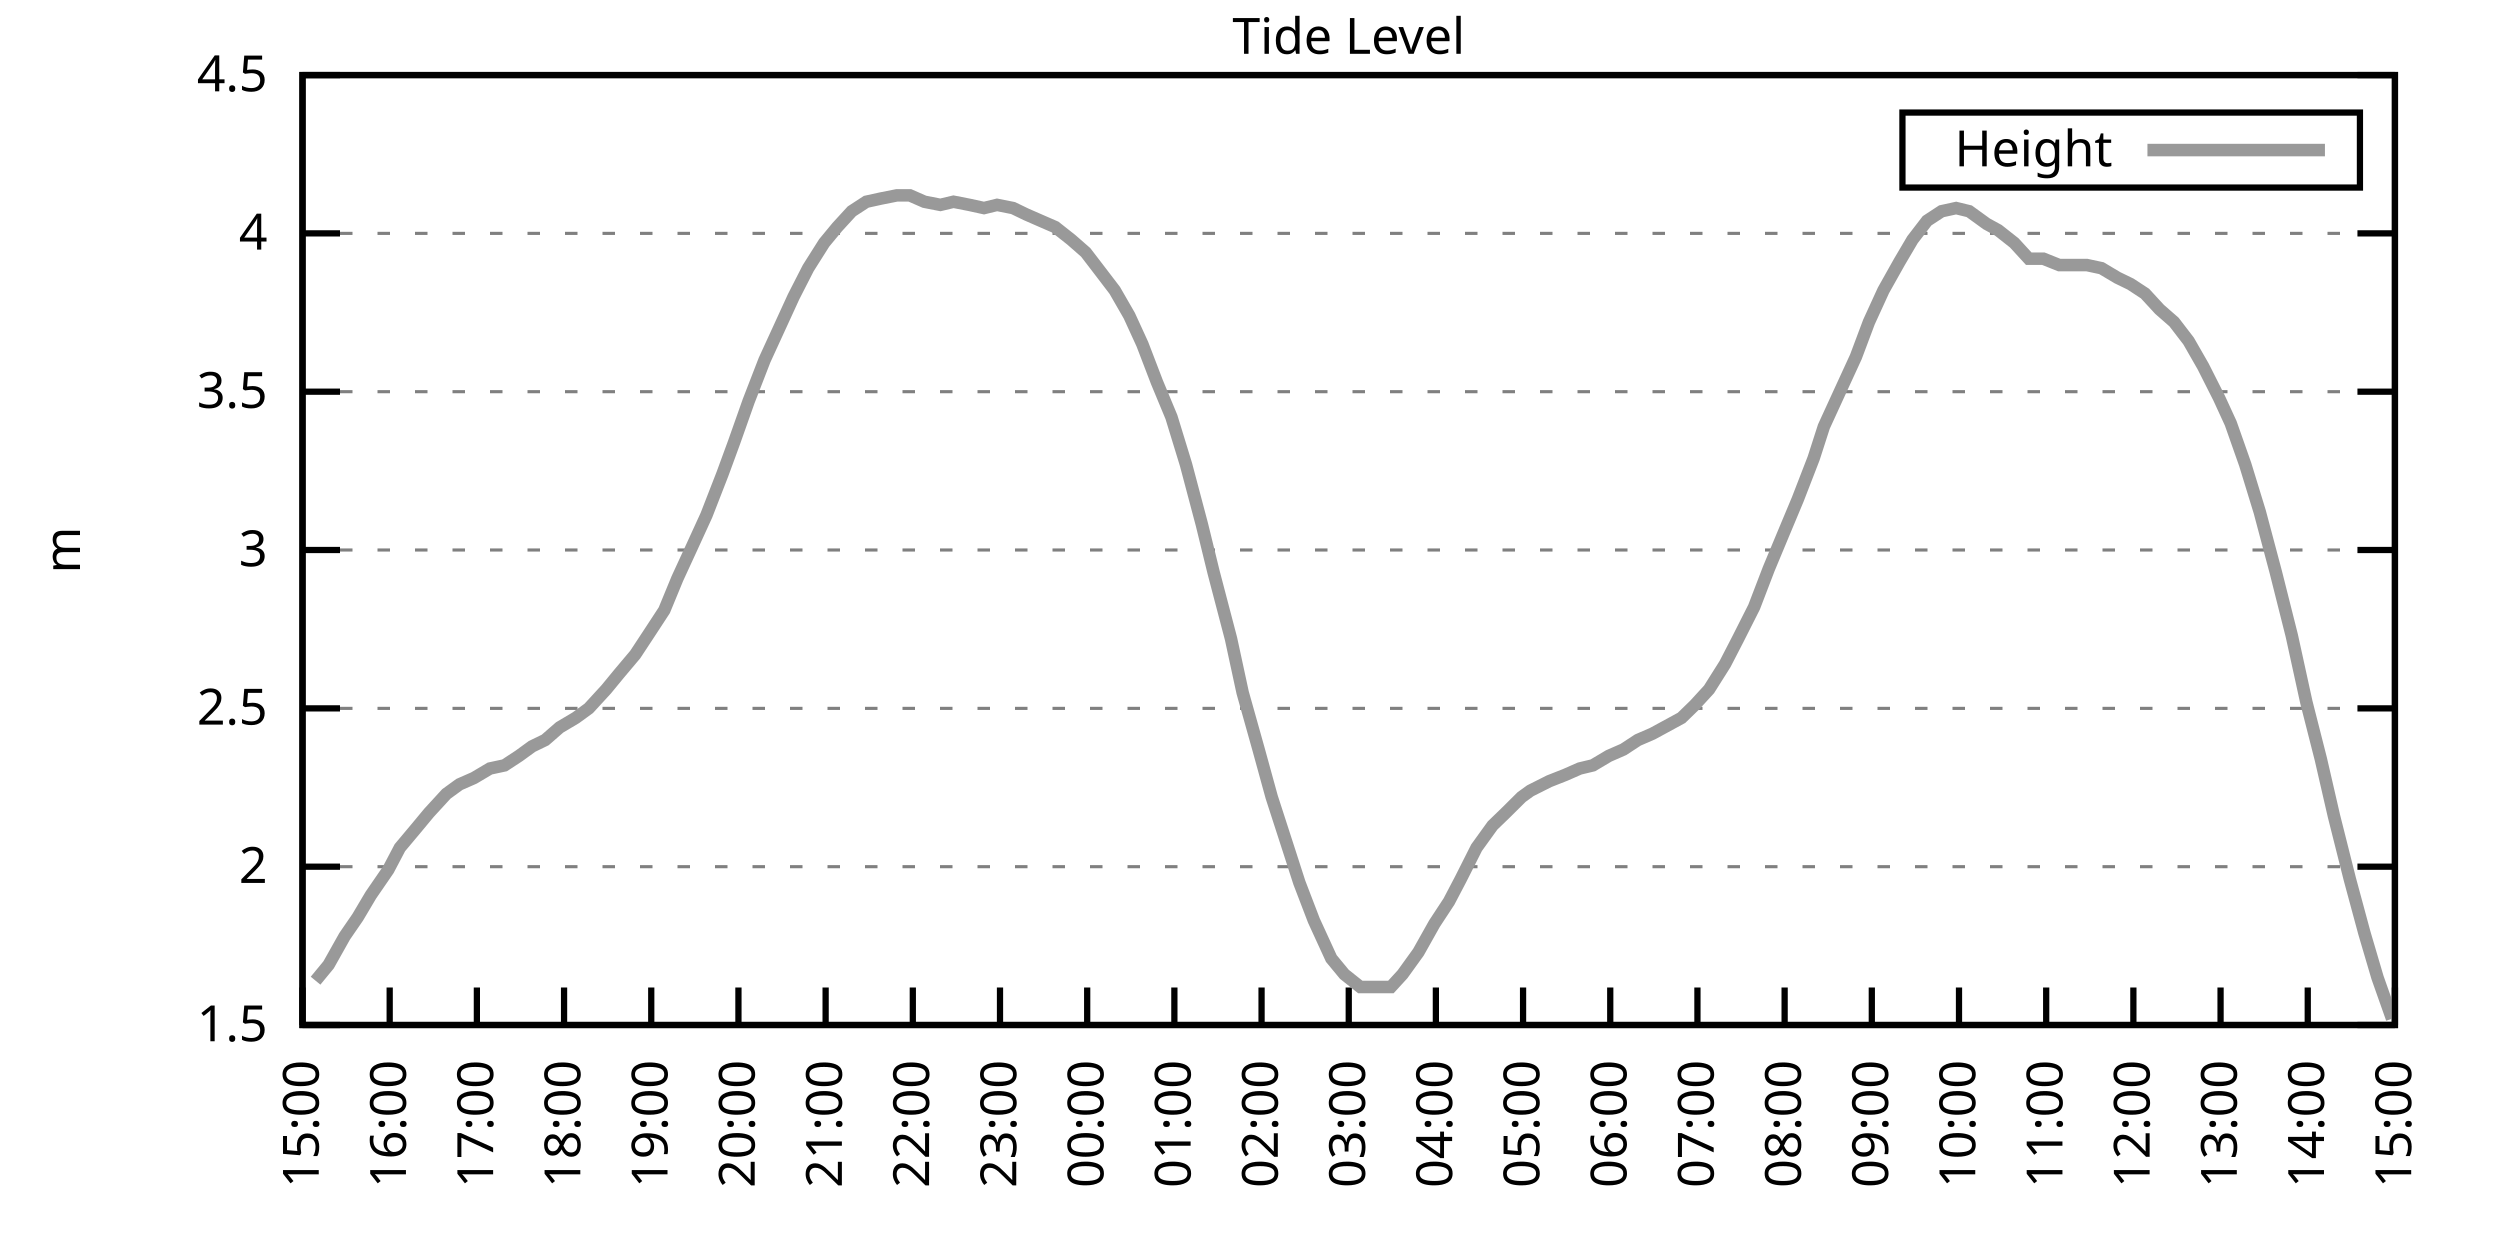
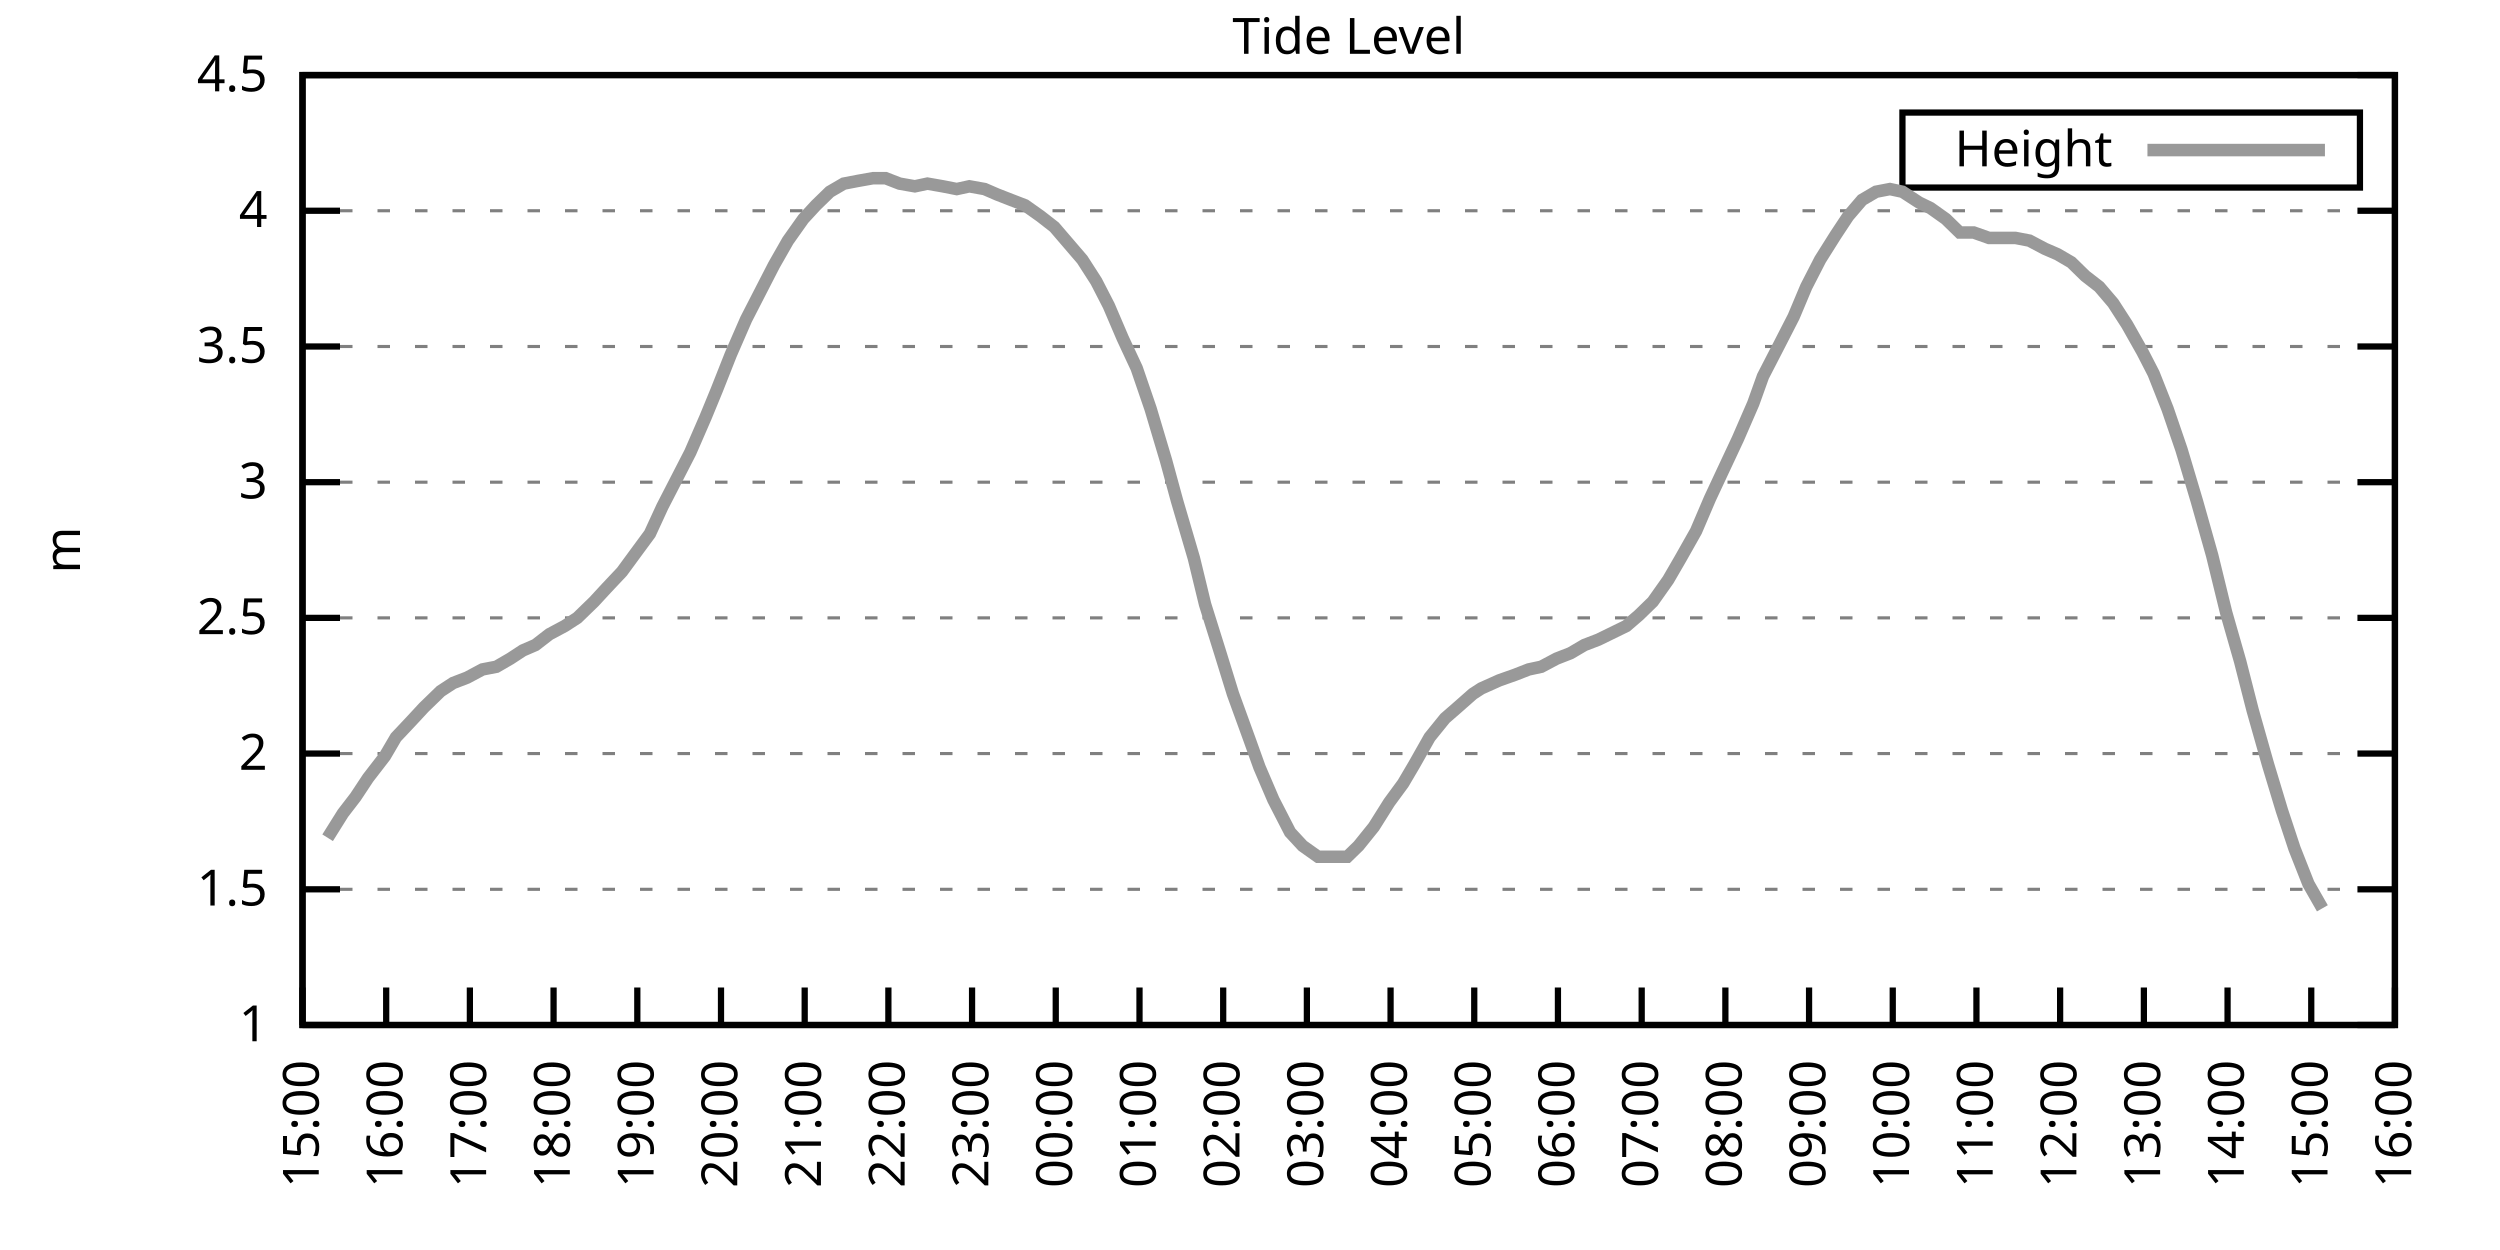
<svg xmlns="http://www.w3.org/2000/svg" xmlns:xlink="http://www.w3.org/1999/xlink" width="400" height="200" viewBox="0 0 400 200">
  <g id="gnuplot_canvas">
    <rect x="0" y="0" width="400" height="200" fill="none" />
    <defs>
      <circle id="gpDot" r="0.5" stroke-width="0.5" stroke="currentColor" />
      <path id="gpPt0" stroke-width="0.333" stroke="currentColor" d="M-1,0 h2 M0,-1 v2" />
      <path id="gpPt1" stroke-width="0.333" stroke="currentColor" d="M-1,-1 L1,1 M1,-1 L-1,1" />
      <path id="gpPt2" stroke-width="0.333" stroke="currentColor" d="M-1,0 L1,0 M0,-1 L0,1 M-1,-1 L1,1 M-1,1 L1,-1" />
      <rect id="gpPt3" stroke-width="0.333" stroke="currentColor" x="-1" y="-1" width="2" height="2" />
      <rect id="gpPt4" stroke-width="0.333" stroke="currentColor" fill="currentColor" x="-1" y="-1" width="2" height="2" />
      <circle id="gpPt5" stroke-width="0.333" stroke="currentColor" cx="0" cy="0" r="1" />
      <use xlink:href="#gpPt5" id="gpPt6" fill="currentColor" stroke="none" />
      <path id="gpPt7" stroke-width="0.333" stroke="currentColor" d="M0,-1.33 L-1.33,0.67 L1.33,0.67 z" />
      <use xlink:href="#gpPt7" id="gpPt8" fill="currentColor" stroke="none" />
      <use xlink:href="#gpPt7" id="gpPt9" stroke="currentColor" transform="rotate(180)" />
      <use xlink:href="#gpPt9" id="gpPt10" fill="currentColor" stroke="none" />
      <use xlink:href="#gpPt3" id="gpPt11" stroke="currentColor" transform="rotate(45)" />
      <use xlink:href="#gpPt11" id="gpPt12" fill="currentColor" stroke="none" />
      <path id="gpPt13" stroke-width="0.333" stroke="currentColor" d="M0,1.330 L1.265,0.411 L0.782,-1.067 L-0.782,-1.076 L-1.265,0.411 z" />
      <use xlink:href="#gpPt13" id="gpPt14" fill="currentColor" stroke="none" />
      <filter id="textbox" filterUnits="objectBoundingBox" x="0" y="0" height="1" width="1">
        <feFlood flood-color="white" flood-opacity="1" result="bgnd" />
        <feComposite in="SourceGraphic" in2="bgnd" operator="atop" />
      </filter>
      <filter id="greybox" filterUnits="objectBoundingBox" x="0" y="0" height="1" width="1">
        <feFlood flood-color="lightgrey" flood-opacity="1" result="grey" />
        <feComposite in="SourceGraphic" in2="grey" operator="atop" />
      </filter>
    </defs>
    <g fill="none" color="white" stroke="currentColor" stroke-width="1.00" stroke-linecap="butt" stroke-linejoin="miter">
</g>
    <g fill="none" color="black" stroke="currentColor" stroke-width="1.00" stroke-linecap="butt" stroke-linejoin="miter">
      <g stroke="none" shape-rendering="crispEdges">
        <polygon fill="rgb(255, 255, 255)" points="48.40,164.00 383.18,164.00 383.18,12.02 48.40,12.02 " />
      </g>
    </g>
    <g fill="none" color="black" stroke="currentColor" stroke-width="1.00" stroke-linecap="butt" stroke-linejoin="miter">
</g>
    <g fill="none" color="black" stroke="black" stroke-width="0.50" stroke-linecap="butt" stroke-linejoin="miter">
</g>
    <g fill="none" color="gray" stroke="currentColor" stroke-width="0.50" stroke-linecap="butt" stroke-linejoin="miter">
      <path stroke="gray" stroke-dasharray="2,4" class="gridline" d="M48.40,164.00 L383.19,164.00  " />
    </g>
    <g fill="none" color="gray" stroke="gray" stroke-width="1.00" stroke-linecap="butt" stroke-linejoin="miter">
</g>
    <g fill="none" color="black" stroke="currentColor" stroke-width="1.00" stroke-linecap="butt" stroke-linejoin="miter">
      <path stroke="black" d="M48.40,164.00 L54.40,164.00 M383.19,164.00 L377.19,164.00  " />
      <g transform="translate(42.80,166.60)" stroke="none" fill="black" font-family="Sans" font-size="8.00" text-anchor="end">
        <text>
+           <tspan font-family="Sans"> 1</tspan>
+         </text>
+       </g>
+     </g>
+     <g fill="none" color="black" stroke="currentColor" stroke-width="1.00" stroke-linecap="butt" stroke-linejoin="miter">
+ </g>
+     <g fill="none" color="black" stroke="black" stroke-width="0.50" stroke-linecap="butt" stroke-linejoin="miter">
+ </g>
+     <g fill="none" color="gray" stroke="currentColor" stroke-width="0.50" stroke-linecap="butt" stroke-linejoin="miter">
+       <path stroke="gray" stroke-dasharray="2,4" class="gridline" d="M48.40,142.29 L383.19,142.29  " />
+     </g>
+     <g fill="none" color="gray" stroke="gray" stroke-width="1.00" stroke-linecap="butt" stroke-linejoin="miter">
+ </g>
+     <g fill="none" color="black" stroke="currentColor" stroke-width="1.00" stroke-linecap="butt" stroke-linejoin="miter">
+       <path stroke="black" d="M48.40,142.29 L54.40,142.29 M383.19,142.29 L377.19,142.29  " />
+       <g transform="translate(42.80,144.89)" stroke="none" fill="black" font-family="Sans" font-size="8.00" text-anchor="end">
+         <text>
          <tspan font-family="Sans"> 1.5</tspan>
        </text>
      </g>
    </g>
    <g fill="none" color="black" stroke="currentColor" stroke-width="1.00" stroke-linecap="butt" stroke-linejoin="miter">
</g>
    <g fill="none" color="black" stroke="black" stroke-width="0.50" stroke-linecap="butt" stroke-linejoin="miter">
</g>
    <g fill="none" color="gray" stroke="currentColor" stroke-width="0.50" stroke-linecap="butt" stroke-linejoin="miter">
-       <path stroke="gray" stroke-dasharray="2,4" class="gridline" d="M48.40,138.67 L383.19,138.67  " />
-     </g>
-     <g fill="none" color="gray" stroke="gray" stroke-width="1.00" stroke-linecap="butt" stroke-linejoin="miter">
- </g>
-     <g fill="none" color="black" stroke="currentColor" stroke-width="1.00" stroke-linecap="butt" stroke-linejoin="miter">
-       <path stroke="black" d="M48.40,138.67 L54.40,138.67 M383.19,138.67 L377.19,138.67  " />
-       <g transform="translate(42.80,141.27)" stroke="none" fill="black" font-family="Sans" font-size="8.00" text-anchor="end">
+       <path stroke="gray" stroke-dasharray="2,4" class="gridline" d="M48.40,120.57 L383.19,120.57  " />
+     </g>
+     <g fill="none" color="gray" stroke="gray" stroke-width="1.00" stroke-linecap="butt" stroke-linejoin="miter">
+ </g>
+     <g fill="none" color="black" stroke="currentColor" stroke-width="1.00" stroke-linecap="butt" stroke-linejoin="miter">
+       <path stroke="black" d="M48.40,120.57 L54.40,120.57 M383.19,120.57 L377.19,120.57  " />
+       <g transform="translate(42.80,123.17)" stroke="none" fill="black" font-family="Sans" font-size="8.00" text-anchor="end">
        <text>
          <tspan font-family="Sans"> 2</tspan>
        </text>
      </g>
    </g>
    <g fill="none" color="black" stroke="currentColor" stroke-width="1.00" stroke-linecap="butt" stroke-linejoin="miter">
</g>
    <g fill="none" color="black" stroke="black" stroke-width="0.50" stroke-linecap="butt" stroke-linejoin="miter">
</g>
    <g fill="none" color="gray" stroke="currentColor" stroke-width="0.50" stroke-linecap="butt" stroke-linejoin="miter">
-       <path stroke="gray" stroke-dasharray="2,4" class="gridline" d="M48.40,113.34 L383.19,113.34  " />
-     </g>
-     <g fill="none" color="gray" stroke="gray" stroke-width="1.00" stroke-linecap="butt" stroke-linejoin="miter">
- </g>
-     <g fill="none" color="black" stroke="currentColor" stroke-width="1.00" stroke-linecap="butt" stroke-linejoin="miter">
-       <path stroke="black" d="M48.40,113.34 L54.40,113.34 M383.19,113.34 L377.19,113.34  " />
-       <g transform="translate(42.80,115.94)" stroke="none" fill="black" font-family="Sans" font-size="8.00" text-anchor="end">
+       <path stroke="gray" stroke-dasharray="2,4" class="gridline" d="M48.40,98.86 L383.19,98.86  " />
+     </g>
+     <g fill="none" color="gray" stroke="gray" stroke-width="1.00" stroke-linecap="butt" stroke-linejoin="miter">
+ </g>
+     <g fill="none" color="black" stroke="currentColor" stroke-width="1.00" stroke-linecap="butt" stroke-linejoin="miter">
+       <path stroke="black" d="M48.40,98.86 L54.40,98.86 M383.19,98.86 L377.19,98.86  " />
+       <g transform="translate(42.80,101.46)" stroke="none" fill="black" font-family="Sans" font-size="8.00" text-anchor="end">
        <text>
          <tspan font-family="Sans"> 2.5</tspan>
        </text>
      </g>
    </g>
    <g fill="none" color="black" stroke="currentColor" stroke-width="1.00" stroke-linecap="butt" stroke-linejoin="miter">
</g>
    <g fill="none" color="black" stroke="black" stroke-width="0.50" stroke-linecap="butt" stroke-linejoin="miter">
</g>
    <g fill="none" color="gray" stroke="currentColor" stroke-width="0.50" stroke-linecap="butt" stroke-linejoin="miter">
-       <path stroke="gray" stroke-dasharray="2,4" class="gridline" d="M48.40,88.00 L383.19,88.00  " />
-     </g>
-     <g fill="none" color="gray" stroke="gray" stroke-width="1.00" stroke-linecap="butt" stroke-linejoin="miter">
- </g>
-     <g fill="none" color="black" stroke="currentColor" stroke-width="1.00" stroke-linecap="butt" stroke-linejoin="miter">
-       <path stroke="black" d="M48.40,88.00 L54.40,88.00 M383.19,88.00 L377.19,88.00  " />
-       <g transform="translate(42.80,90.60)" stroke="none" fill="black" font-family="Sans" font-size="8.00" text-anchor="end">
+       <path stroke="gray" stroke-dasharray="2,4" class="gridline" d="M48.40,77.15 L383.19,77.15  " />
+     </g>
+     <g fill="none" color="gray" stroke="gray" stroke-width="1.00" stroke-linecap="butt" stroke-linejoin="miter">
+ </g>
+     <g fill="none" color="black" stroke="currentColor" stroke-width="1.00" stroke-linecap="butt" stroke-linejoin="miter">
+       <path stroke="black" d="M48.40,77.15 L54.40,77.15 M383.19,77.15 L377.19,77.15  " />
+       <g transform="translate(42.80,79.75)" stroke="none" fill="black" font-family="Sans" font-size="8.00" text-anchor="end">
        <text>
          <tspan font-family="Sans"> 3</tspan>
        </text>
      </g>
    </g>
    <g fill="none" color="black" stroke="currentColor" stroke-width="1.00" stroke-linecap="butt" stroke-linejoin="miter">
</g>
    <g fill="none" color="black" stroke="black" stroke-width="0.50" stroke-linecap="butt" stroke-linejoin="miter">
</g>
    <g fill="none" color="gray" stroke="currentColor" stroke-width="0.50" stroke-linecap="butt" stroke-linejoin="miter">
-       <path stroke="gray" stroke-dasharray="2,4" class="gridline" d="M48.40,62.67 L383.19,62.67  " />
-     </g>
-     <g fill="none" color="gray" stroke="gray" stroke-width="1.00" stroke-linecap="butt" stroke-linejoin="miter">
- </g>
-     <g fill="none" color="black" stroke="currentColor" stroke-width="1.00" stroke-linecap="butt" stroke-linejoin="miter">
-       <path stroke="black" d="M48.40,62.67 L54.40,62.67 M383.19,62.67 L377.19,62.67  " />
-       <g transform="translate(42.80,65.27)" stroke="none" fill="black" font-family="Sans" font-size="8.00" text-anchor="end">
+       <path stroke="gray" stroke-dasharray="2,4" class="gridline" d="M48.40,55.44 L383.19,55.44  " />
+     </g>
+     <g fill="none" color="gray" stroke="gray" stroke-width="1.00" stroke-linecap="butt" stroke-linejoin="miter">
+ </g>
+     <g fill="none" color="black" stroke="currentColor" stroke-width="1.00" stroke-linecap="butt" stroke-linejoin="miter">
+       <path stroke="black" d="M48.40,55.44 L54.40,55.44 M383.19,55.44 L377.19,55.44  " />
+       <g transform="translate(42.80,58.04)" stroke="none" fill="black" font-family="Sans" font-size="8.00" text-anchor="end">
        <text>
          <tspan font-family="Sans"> 3.5</tspan>
        </text>
      </g>
    </g>
    <g fill="none" color="black" stroke="currentColor" stroke-width="1.00" stroke-linecap="butt" stroke-linejoin="miter">
</g>
    <g fill="none" color="black" stroke="black" stroke-width="0.50" stroke-linecap="butt" stroke-linejoin="miter">
</g>
    <g fill="none" color="gray" stroke="currentColor" stroke-width="0.50" stroke-linecap="butt" stroke-linejoin="miter">
-       <path stroke="gray" stroke-dasharray="2,4" class="gridline" d="M48.40,37.34 L383.19,37.34  " />
-     </g>
-     <g fill="none" color="gray" stroke="gray" stroke-width="1.00" stroke-linecap="butt" stroke-linejoin="miter">
- </g>
-     <g fill="none" color="black" stroke="currentColor" stroke-width="1.00" stroke-linecap="butt" stroke-linejoin="miter">
-       <path stroke="black" d="M48.40,37.34 L54.40,37.34 M383.19,37.34 L377.19,37.34  " />
-       <g transform="translate(42.80,39.94)" stroke="none" fill="black" font-family="Sans" font-size="8.00" text-anchor="end">
+       <path stroke="gray" stroke-dasharray="2,4" class="gridline" d="M48.40,33.72 L383.19,33.72  " />
+     </g>
+     <g fill="none" color="gray" stroke="gray" stroke-width="1.00" stroke-linecap="butt" stroke-linejoin="miter">
+ </g>
+     <g fill="none" color="black" stroke="currentColor" stroke-width="1.00" stroke-linecap="butt" stroke-linejoin="miter">
+       <path stroke="black" d="M48.40,33.72 L54.40,33.72 M383.19,33.72 L377.19,33.72  " />
+       <g transform="translate(42.80,36.32)" stroke="none" fill="black" font-family="Sans" font-size="8.00" text-anchor="end">
        <text>
          <tspan font-family="Sans"> 4</tspan>
        </text>
      </g>
    </g>
    <g fill="none" color="black" stroke="currentColor" stroke-width="1.00" stroke-linecap="butt" stroke-linejoin="miter">
</g>
    <g fill="none" color="black" stroke="black" stroke-width="0.50" stroke-linecap="butt" stroke-linejoin="miter">
</g>
    <g fill="none" color="gray" stroke="currentColor" stroke-width="0.50" stroke-linecap="butt" stroke-linejoin="miter">
      <path stroke="gray" stroke-dasharray="2,4" class="gridline" d="M48.40,12.01 L383.19,12.01  " />
    </g>
    <g fill="none" color="gray" stroke="gray" stroke-width="1.00" stroke-linecap="butt" stroke-linejoin="miter">
</g>
    <g fill="none" color="black" stroke="currentColor" stroke-width="1.00" stroke-linecap="butt" stroke-linejoin="miter">
      <path stroke="black" d="M48.40,12.01 L54.40,12.01 M383.19,12.01 L377.19,12.01  " />
      <g transform="translate(42.80,14.61)" stroke="none" fill="black" font-family="Sans" font-size="8.00" text-anchor="end">
        <text>
          <tspan font-family="Sans"> 4.5</tspan>
        </text>
      </g>
    </g>
    <g fill="none" color="black" stroke="currentColor" stroke-width="1.00" stroke-linecap="butt" stroke-linejoin="miter">
      <path stroke="black" d="M48.40,164.00 L48.40,158.00  " />
      <g transform="translate(51.00,169.60) rotate(270.00)" stroke="none" fill="black" font-family="Sans" font-size="8.00" text-anchor="end">
        <text>
          <tspan font-family="Sans">15:00</tspan>
        </text>
      </g>
    </g>
    <g fill="none" color="black" stroke="currentColor" stroke-width="1.00" stroke-linecap="butt" stroke-linejoin="miter">
-       <path stroke="black" d="M62.35,164.00 L62.35,158.00  " />
-       <g transform="translate(64.95,169.60) rotate(270.00)" stroke="none" fill="black" font-family="Sans" font-size="8.00" text-anchor="end">
+       <path stroke="black" d="M61.79,164.00 L61.79,158.00  " />
+       <g transform="translate(64.39,169.60) rotate(270.00)" stroke="none" fill="black" font-family="Sans" font-size="8.00" text-anchor="end">
        <text>
          <tspan font-family="Sans">16:00</tspan>
        </text>
      </g>
    </g>
    <g fill="none" color="black" stroke="currentColor" stroke-width="1.00" stroke-linecap="butt" stroke-linejoin="miter">
-       <path stroke="black" d="M76.30,164.00 L76.30,158.00  " />
-       <g transform="translate(78.90,169.60) rotate(270.00)" stroke="none" fill="black" font-family="Sans" font-size="8.00" text-anchor="end">
+       <path stroke="black" d="M75.18,164.00 L75.18,158.00  " />
+       <g transform="translate(77.78,169.60) rotate(270.00)" stroke="none" fill="black" font-family="Sans" font-size="8.00" text-anchor="end">
        <text>
          <tspan font-family="Sans">17:00</tspan>
        </text>
      </g>
    </g>
    <g fill="none" color="black" stroke="currentColor" stroke-width="1.00" stroke-linecap="butt" stroke-linejoin="miter">
-       <path stroke="black" d="M90.25,164.00 L90.25,158.00  " />
-       <g transform="translate(92.85,169.60) rotate(270.00)" stroke="none" fill="black" font-family="Sans" font-size="8.00" text-anchor="end">
+       <path stroke="black" d="M88.57,164.00 L88.57,158.00  " />
+       <g transform="translate(91.17,169.60) rotate(270.00)" stroke="none" fill="black" font-family="Sans" font-size="8.00" text-anchor="end">
        <text>
          <tspan font-family="Sans">18:00</tspan>
        </text>
      </g>
    </g>
    <g fill="none" color="black" stroke="currentColor" stroke-width="1.00" stroke-linecap="butt" stroke-linejoin="miter">
-       <path stroke="black" d="M104.20,164.00 L104.20,158.00  " />
-       <g transform="translate(106.80,169.60) rotate(270.00)" stroke="none" fill="black" font-family="Sans" font-size="8.00" text-anchor="end">
+       <path stroke="black" d="M101.97,164.00 L101.97,158.00  " />
+       <g transform="translate(104.57,169.60) rotate(270.00)" stroke="none" fill="black" font-family="Sans" font-size="8.00" text-anchor="end">
        <text>
          <tspan font-family="Sans">19:00</tspan>
        </text>
      </g>
    </g>
    <g fill="none" color="black" stroke="currentColor" stroke-width="1.00" stroke-linecap="butt" stroke-linejoin="miter">
-       <path stroke="black" d="M118.15,164.00 L118.15,158.00  " />
-       <g transform="translate(120.75,169.60) rotate(270.00)" stroke="none" fill="black" font-family="Sans" font-size="8.00" text-anchor="end">
+       <path stroke="black" d="M115.36,164.00 L115.36,158.00  " />
+       <g transform="translate(117.96,169.60) rotate(270.00)" stroke="none" fill="black" font-family="Sans" font-size="8.00" text-anchor="end">
        <text>
          <tspan font-family="Sans">20:00</tspan>
        </text>
      </g>
    </g>
    <g fill="none" color="black" stroke="currentColor" stroke-width="1.00" stroke-linecap="butt" stroke-linejoin="miter">
-       <path stroke="black" d="M132.10,164.00 L132.10,158.00  " />
-       <g transform="translate(134.70,169.60) rotate(270.00)" stroke="none" fill="black" font-family="Sans" font-size="8.00" text-anchor="end">
+       <path stroke="black" d="M128.75,164.00 L128.75,158.00  " />
+       <g transform="translate(131.35,169.60) rotate(270.00)" stroke="none" fill="black" font-family="Sans" font-size="8.00" text-anchor="end">
        <text>
          <tspan font-family="Sans">21:00</tspan>
        </text>
      </g>
    </g>
    <g fill="none" color="black" stroke="currentColor" stroke-width="1.00" stroke-linecap="butt" stroke-linejoin="miter">
-       <path stroke="black" d="M146.05,164.00 L146.05,158.00  " />
-       <g transform="translate(148.65,169.60) rotate(270.00)" stroke="none" fill="black" font-family="Sans" font-size="8.00" text-anchor="end">
+       <path stroke="black" d="M142.14,164.00 L142.14,158.00  " />
+       <g transform="translate(144.74,169.60) rotate(270.00)" stroke="none" fill="black" font-family="Sans" font-size="8.00" text-anchor="end">
        <text>
          <tspan font-family="Sans">22:00</tspan>
        </text>
      </g>
    </g>
    <g fill="none" color="black" stroke="currentColor" stroke-width="1.00" stroke-linecap="butt" stroke-linejoin="miter">
-       <path stroke="black" d="M160.00,164.00 L160.00,158.00  " />
-       <g transform="translate(162.60,169.60) rotate(270.00)" stroke="none" fill="black" font-family="Sans" font-size="8.00" text-anchor="end">
+       <path stroke="black" d="M155.53,164.00 L155.53,158.00  " />
+       <g transform="translate(158.13,169.60) rotate(270.00)" stroke="none" fill="black" font-family="Sans" font-size="8.00" text-anchor="end">
        <text>
          <tspan font-family="Sans">23:00</tspan>
        </text>
      </g>
    </g>
    <g fill="none" color="black" stroke="currentColor" stroke-width="1.00" stroke-linecap="butt" stroke-linejoin="miter">
-       <path stroke="black" d="M173.95,164.00 L173.95,158.00  " />
-       <g transform="translate(176.55,169.60) rotate(270.00)" stroke="none" fill="black" font-family="Sans" font-size="8.00" text-anchor="end">
+       <path stroke="black" d="M168.92,164.00 L168.92,158.00  " />
+       <g transform="translate(171.52,169.60) rotate(270.00)" stroke="none" fill="black" font-family="Sans" font-size="8.00" text-anchor="end">
        <text>
          <tspan font-family="Sans">00:00</tspan>
        </text>
      </g>
    </g>
    <g fill="none" color="black" stroke="currentColor" stroke-width="1.00" stroke-linecap="butt" stroke-linejoin="miter">
-       <path stroke="black" d="M187.90,164.00 L187.90,158.00  " />
-       <g transform="translate(190.50,169.60) rotate(270.00)" stroke="none" fill="black" font-family="Sans" font-size="8.00" text-anchor="end">
+       <path stroke="black" d="M182.32,164.00 L182.32,158.00  " />
+       <g transform="translate(184.92,169.60) rotate(270.00)" stroke="none" fill="black" font-family="Sans" font-size="8.00" text-anchor="end">
        <text>
          <tspan font-family="Sans">01:00</tspan>
        </text>
      </g>
    </g>
    <g fill="none" color="black" stroke="currentColor" stroke-width="1.00" stroke-linecap="butt" stroke-linejoin="miter">
-       <path stroke="black" d="M201.85,164.00 L201.85,158.00  " />
-       <g transform="translate(204.45,169.60) rotate(270.00)" stroke="none" fill="black" font-family="Sans" font-size="8.00" text-anchor="end">
+       <path stroke="black" d="M195.71,164.00 L195.71,158.00  " />
+       <g transform="translate(198.31,169.60) rotate(270.00)" stroke="none" fill="black" font-family="Sans" font-size="8.00" text-anchor="end">
        <text>
          <tspan font-family="Sans">02:00</tspan>
        </text>
      </g>
    </g>
    <g fill="none" color="black" stroke="currentColor" stroke-width="1.00" stroke-linecap="butt" stroke-linejoin="miter">
-       <path stroke="black" d="M215.80,164.00 L215.80,158.00  " />
-       <g transform="translate(218.40,169.60) rotate(270.00)" stroke="none" fill="black" font-family="Sans" font-size="8.00" text-anchor="end">
+       <path stroke="black" d="M209.10,164.00 L209.10,158.00  " />
+       <g transform="translate(211.70,169.60) rotate(270.00)" stroke="none" fill="black" font-family="Sans" font-size="8.00" text-anchor="end">
        <text>
          <tspan font-family="Sans">03:00</tspan>
        </text>
      </g>
    </g>
    <g fill="none" color="black" stroke="currentColor" stroke-width="1.00" stroke-linecap="butt" stroke-linejoin="miter">
-       <path stroke="black" d="M229.74,164.00 L229.74,158.00  " />
-       <g transform="translate(232.34,169.60) rotate(270.00)" stroke="none" fill="black" font-family="Sans" font-size="8.00" text-anchor="end">
+       <path stroke="black" d="M222.49,164.00 L222.49,158.00  " />
+       <g transform="translate(225.09,169.60) rotate(270.00)" stroke="none" fill="black" font-family="Sans" font-size="8.00" text-anchor="end">
        <text>
          <tspan font-family="Sans">04:00</tspan>
        </text>
      </g>
    </g>
    <g fill="none" color="black" stroke="currentColor" stroke-width="1.00" stroke-linecap="butt" stroke-linejoin="miter">
-       <path stroke="black" d="M243.69,164.00 L243.69,158.00  " />
-       <g transform="translate(246.29,169.60) rotate(270.00)" stroke="none" fill="black" font-family="Sans" font-size="8.00" text-anchor="end">
+       <path stroke="black" d="M235.88,164.00 L235.88,158.00  " />
+       <g transform="translate(238.48,169.60) rotate(270.00)" stroke="none" fill="black" font-family="Sans" font-size="8.00" text-anchor="end">
        <text>
          <tspan font-family="Sans">05:00</tspan>
        </text>
      </g>
    </g>
    <g fill="none" color="black" stroke="currentColor" stroke-width="1.00" stroke-linecap="butt" stroke-linejoin="miter">
-       <path stroke="black" d="M257.64,164.00 L257.64,158.00  " />
-       <g transform="translate(260.24,169.60) rotate(270.00)" stroke="none" fill="black" font-family="Sans" font-size="8.00" text-anchor="end">
+       <path stroke="black" d="M249.27,164.00 L249.27,158.00  " />
+       <g transform="translate(251.87,169.60) rotate(270.00)" stroke="none" fill="black" font-family="Sans" font-size="8.00" text-anchor="end">
        <text>
          <tspan font-family="Sans">06:00</tspan>
        </text>
      </g>
    </g>
    <g fill="none" color="black" stroke="currentColor" stroke-width="1.00" stroke-linecap="butt" stroke-linejoin="miter">
-       <path stroke="black" d="M271.59,164.00 L271.59,158.00  " />
-       <g transform="translate(274.19,169.60) rotate(270.00)" stroke="none" fill="black" font-family="Sans" font-size="8.00" text-anchor="end">
+       <path stroke="black" d="M262.67,164.00 L262.67,158.00  " />
+       <g transform="translate(265.27,169.60) rotate(270.00)" stroke="none" fill="black" font-family="Sans" font-size="8.00" text-anchor="end">
        <text>
          <tspan font-family="Sans">07:00</tspan>
        </text>
      </g>
    </g>
    <g fill="none" color="black" stroke="currentColor" stroke-width="1.00" stroke-linecap="butt" stroke-linejoin="miter">
-       <path stroke="black" d="M285.54,164.00 L285.54,158.00  " />
-       <g transform="translate(288.14,169.60) rotate(270.00)" stroke="none" fill="black" font-family="Sans" font-size="8.00" text-anchor="end">
+       <path stroke="black" d="M276.06,164.00 L276.06,158.00  " />
+       <g transform="translate(278.66,169.60) rotate(270.00)" stroke="none" fill="black" font-family="Sans" font-size="8.00" text-anchor="end">
        <text>
          <tspan font-family="Sans">08:00</tspan>
        </text>
      </g>
    </g>
    <g fill="none" color="black" stroke="currentColor" stroke-width="1.00" stroke-linecap="butt" stroke-linejoin="miter">
-       <path stroke="black" d="M299.49,164.00 L299.49,158.00  " />
-       <g transform="translate(302.09,169.60) rotate(270.00)" stroke="none" fill="black" font-family="Sans" font-size="8.00" text-anchor="end">
+       <path stroke="black" d="M289.45,164.00 L289.45,158.00  " />
+       <g transform="translate(292.05,169.60) rotate(270.00)" stroke="none" fill="black" font-family="Sans" font-size="8.00" text-anchor="end">
        <text>
          <tspan font-family="Sans">09:00</tspan>
        </text>
      </g>
    </g>
    <g fill="none" color="black" stroke="currentColor" stroke-width="1.00" stroke-linecap="butt" stroke-linejoin="miter">
-       <path stroke="black" d="M313.44,164.00 L313.44,158.00  " />
-       <g transform="translate(316.04,169.60) rotate(270.00)" stroke="none" fill="black" font-family="Sans" font-size="8.00" text-anchor="end">
+       <path stroke="black" d="M302.84,164.00 L302.84,158.00  " />
+       <g transform="translate(305.44,169.60) rotate(270.00)" stroke="none" fill="black" font-family="Sans" font-size="8.00" text-anchor="end">
        <text>
          <tspan font-family="Sans">10:00</tspan>
        </text>
      </g>
    </g>
    <g fill="none" color="black" stroke="currentColor" stroke-width="1.00" stroke-linecap="butt" stroke-linejoin="miter">
-       <path stroke="black" d="M327.39,164.00 L327.39,158.00  " />
-       <g transform="translate(329.99,169.60) rotate(270.00)" stroke="none" fill="black" font-family="Sans" font-size="8.00" text-anchor="end">
+       <path stroke="black" d="M316.23,164.00 L316.23,158.00  " />
+       <g transform="translate(318.83,169.60) rotate(270.00)" stroke="none" fill="black" font-family="Sans" font-size="8.00" text-anchor="end">
        <text>
          <tspan font-family="Sans">11:00</tspan>
        </text>
      </g>
    </g>
    <g fill="none" color="black" stroke="currentColor" stroke-width="1.00" stroke-linecap="butt" stroke-linejoin="miter">
-       <path stroke="black" d="M341.34,164.00 L341.34,158.00  " />
-       <g transform="translate(343.94,169.60) rotate(270.00)" stroke="none" fill="black" font-family="Sans" font-size="8.00" text-anchor="end">
+       <path stroke="black" d="M329.62,164.00 L329.62,158.00  " />
+       <g transform="translate(332.22,169.60) rotate(270.00)" stroke="none" fill="black" font-family="Sans" font-size="8.00" text-anchor="end">
        <text>
          <tspan font-family="Sans">12:00</tspan>
        </text>
      </g>
    </g>
    <g fill="none" color="black" stroke="currentColor" stroke-width="1.00" stroke-linecap="butt" stroke-linejoin="miter">
-       <path stroke="black" d="M355.29,164.00 L355.29,158.00  " />
-       <g transform="translate(357.89,169.60) rotate(270.00)" stroke="none" fill="black" font-family="Sans" font-size="8.00" text-anchor="end">
+       <path stroke="black" d="M343.02,164.00 L343.02,158.00  " />
+       <g transform="translate(345.62,169.60) rotate(270.00)" stroke="none" fill="black" font-family="Sans" font-size="8.00" text-anchor="end">
        <text>
          <tspan font-family="Sans">13:00</tspan>
        </text>
      </g>
    </g>
    <g fill="none" color="black" stroke="currentColor" stroke-width="1.00" stroke-linecap="butt" stroke-linejoin="miter">
-       <path stroke="black" d="M369.24,164.00 L369.24,158.00  " />
-       <g transform="translate(371.84,169.60) rotate(270.00)" stroke="none" fill="black" font-family="Sans" font-size="8.00" text-anchor="end">
+       <path stroke="black" d="M356.41,164.00 L356.41,158.00  " />
+       <g transform="translate(359.01,169.60) rotate(270.00)" stroke="none" fill="black" font-family="Sans" font-size="8.00" text-anchor="end">
        <text>
          <tspan font-family="Sans">14:00</tspan>
+         </text>
+       </g>
+     </g>
+     <g fill="none" color="black" stroke="currentColor" stroke-width="1.00" stroke-linecap="butt" stroke-linejoin="miter">
+       <path stroke="black" d="M369.80,164.00 L369.80,158.00  " />
+       <g transform="translate(372.40,169.60) rotate(270.00)" stroke="none" fill="black" font-family="Sans" font-size="8.00" text-anchor="end">
+         <text>
+           <tspan font-family="Sans">15:00</tspan>
        </text>
      </g>
    </g>
    <g fill="none" color="black" stroke="currentColor" stroke-width="1.00" stroke-linecap="butt" stroke-linejoin="miter">
      <path stroke="black" d="M383.19,164.00 L383.19,158.00  " />
      <g transform="translate(385.79,169.60) rotate(270.00)" stroke="none" fill="black" font-family="Sans" font-size="8.00" text-anchor="end">
        <text>
-           <tspan font-family="Sans">15:00</tspan>
+           <tspan font-family="Sans">16:00</tspan>
        </text>
      </g>
    </g>
    <g fill="none" color="black" stroke="currentColor" stroke-width="1.00" stroke-linecap="butt" stroke-linejoin="miter">
</g>
    <g fill="none" color="black" stroke="currentColor" stroke-width="1.00" stroke-linecap="butt" stroke-linejoin="miter">
      <path stroke="black" d="M48.40,12.01 L48.40,164.00 L383.19,164.00 L383.19,12.01 L48.40,12.01 Z  " />
    </g>
    <g fill="none" color="black" stroke="currentColor" stroke-width="1.00" stroke-linecap="butt" stroke-linejoin="miter">
</g>
    <g fill="none" color="black" stroke="currentColor" stroke-width="1.00" stroke-linecap="butt" stroke-linejoin="miter">
      <path stroke="black" d="M304.39,30.01 L304.39,18.01 L377.59,18.01 L377.59,30.01 L304.39,30.01 Z  " />
    </g>
    <g id="Tide_level_plot_1">
      <g fill="none" color="white" stroke="black" stroke-width="2.00" stroke-linecap="butt" stroke-linejoin="miter">
</g>
      <g fill="none" color="black" stroke="currentColor" stroke-width="2.00" stroke-linecap="butt" stroke-linejoin="miter">
        <g transform="translate(337.99,26.61)" stroke="none" fill="black" font-family="Sans" font-size="8.00" text-anchor="end">
          <text>
            <tspan font-family="Sans">Height</tspan>
          </text>
        </g>
      </g>
      <g fill="none" color="black" stroke="currentColor" stroke-width="2.00" stroke-linecap="butt" stroke-linejoin="miter">
-         <path stroke="rgb(153, 153, 153)" d="M343.59,24.01 L371.99,24.01 M50.49,156.91 L52.58,154.37 L55.14,149.81 L57.23,146.77 L59.33,143.23 L62.12,139.17   L63.98,135.63 L66.53,132.59 L68.63,130.06 L71.42,127.02 L73.51,125.50 L75.83,124.48 L78.39,122.96 L80.72,122.46   L83.04,120.94 L85.13,119.42 L87.23,118.40 L89.55,116.38 L92.11,114.86 L94.20,113.34 L96.99,110.30 L99.08,107.76   L101.64,104.72 L103.97,101.18 L106.29,97.63 L108.38,92.56 L110.71,87.50 L113.03,82.43 L115.59,75.85 L117.45,70.78   L119.78,64.19 L122.33,57.61 L124.89,52.03 L126.98,47.47 L129.31,42.91 L131.87,38.86 L133.96,36.33 L136.28,33.80   L138.61,32.28 L140.93,31.77 L143.49,31.26 L145.58,31.26 L147.91,32.28 L150.46,32.78 L152.56,32.28 L155.11,32.78   L157.44,33.29 L159.53,32.78 L162.09,33.29 L164.18,34.30 L166.51,35.32 L168.83,36.33 L171.39,38.35 L173.71,40.38   L176.04,43.42 L178.36,46.46 L180.69,50.51 L182.78,55.07 L185.11,61.15 L187.43,66.73 L189.76,74.33 L192.31,83.95   L194.17,91.55 L196.96,102.19 L198.82,110.80 L201.38,119.92 L203.47,127.52 L206.26,136.14 L207.89,141.20 L210.22,147.28   L213.01,153.36 L215.10,155.89 L217.65,157.92 L220.21,157.92 L222.54,157.92 L224.40,155.89 L226.95,152.35 L229.51,147.79   L231.84,144.24 L233.70,140.69 L236.25,135.63 L238.81,132.08 L240.90,130.06 L243.46,127.52 L244.86,126.51 L247.88,124.99   L250.44,123.98 L252.76,122.96 L254.85,122.46 L257.41,120.94 L259.74,119.92 L262.06,118.40 L264.39,117.39 L266.25,116.38   L269.04,114.86 L271.13,112.83 L273.45,110.30 L276.01,106.24 L278.10,102.19 L280.66,97.12 L282.99,91.04 L285.31,85.47   L287.64,79.90 L290.19,73.31 L291.82,68.25 L294.38,62.67 L296.94,57.10 L299.03,51.53 L301.35,46.46 L303.91,41.90   L306.00,38.35 L308.33,35.32 L310.65,33.80 L312.98,33.29 L315.07,33.80 L317.86,35.82 L319.72,36.84 L322.28,38.86   L324.60,41.39 L326.93,41.39 L329.48,42.41 L331.58,42.41 L333.90,42.41 L336.23,42.91 L338.78,44.43 L340.88,45.45   L343.20,46.97 L345.53,49.50 L347.85,51.53 L350.18,54.57 L352.50,58.62 L355.06,63.69 L356.92,67.74 L359.24,74.33   L361.57,81.93 L364.13,91.55 L366.68,101.68 L369.01,112.32 L371.33,121.44 L373.43,130.56 L375.98,140.69 L378.31,149.31   L380.40,156.40 L382.73,162.99  " />
+         <path stroke="rgb(153, 153, 153)" d="M343.59,24.01 L371.99,24.01 M52.42,134.04 L54.87,130.13 L56.88,127.52 L58.89,124.48 L61.57,121.01 L63.35,117.97   L65.81,115.36 L67.82,113.19 L70.50,110.59 L72.50,109.28 L74.74,108.42 L77.19,107.11 L79.42,106.68 L81.66,105.38   L83.66,104.07 L85.67,103.20 L87.91,101.47 L90.36,100.16 L92.37,98.86 L95.05,96.26 L97.06,94.08 L99.51,91.48   L101.74,88.44 L103.98,85.40 L105.98,81.06 L108.22,76.71 L110.45,72.37 L112.90,66.73 L114.69,62.38 L116.92,56.74   L119.38,51.09 L121.83,46.32 L123.84,42.41 L126.07,38.50 L128.53,35.03 L130.54,32.85 L132.77,30.68 L135.00,29.38   L137.23,28.95 L139.69,28.51 L141.69,28.51 L143.93,29.38 L146.38,29.81 L148.39,29.38 L150.85,29.81 L153.08,30.25   L155.09,29.81 L157.54,30.25 L159.55,31.12 L161.78,31.99 L164.01,32.85 L166.47,34.59 L168.70,36.33 L170.93,38.93   L173.17,41.54 L175.40,45.01 L177.41,48.92 L179.64,54.13 L181.87,58.91 L184.10,65.42 L186.56,73.67 L188.34,80.19   L191.02,89.31 L192.81,96.69 L195.26,104.51 L197.27,111.02 L199.95,118.40 L201.51,122.75 L203.74,127.96 L206.42,133.17   L208.43,135.34 L210.88,137.08 L213.34,137.08 L215.57,137.08 L217.36,135.34 L219.81,132.30 L222.27,128.39 L224.50,125.35   L226.29,122.31 L228.74,117.97 L231.20,114.93 L233.20,113.19 L235.66,111.02 L237.00,110.15 L239.90,108.85 L242.36,107.98   L244.59,107.11 L246.60,106.68 L249.05,105.38 L251.28,104.51 L253.51,103.20 L255.75,102.34 L257.53,101.47 L260.21,100.16   L262.22,98.43 L264.45,96.26 L266.91,92.78 L268.92,89.31 L271.37,84.97 L273.60,79.75 L275.83,74.98 L278.07,70.20   L280.52,64.56 L282.08,60.21 L284.54,55.44 L286.99,50.66 L289.00,45.88 L291.23,41.54 L293.69,37.63 L295.70,34.59   L297.93,31.99 L300.16,30.68 L302.39,30.25 L304.40,30.68 L307.08,32.42 L308.87,33.29 L311.32,35.03 L313.55,37.20   L315.79,37.20 L318.24,38.07 L320.25,38.07 L322.48,38.07 L324.71,38.50 L327.17,39.80 L329.18,40.67 L331.41,41.97   L333.64,44.15 L335.87,45.88 L338.10,48.49 L340.34,51.96 L342.79,56.30 L344.58,59.78 L346.81,65.42 L349.04,71.94   L351.50,80.19 L353.95,88.87 L356.18,97.99 L358.42,105.81 L360.42,113.63 L362.88,122.31 L365.11,129.69 L367.12,135.77   L369.35,141.42 L371.58,145.33  " />
      </g>
    </g>
    <g fill="none" color="black" stroke="currentColor" stroke-width="2.00" stroke-linecap="butt" stroke-linejoin="miter">
</g>
    <g fill="none" color="black" stroke="black" stroke-width="1.00" stroke-linecap="butt" stroke-linejoin="miter">
</g>
    <g fill="none" color="black" stroke="currentColor" stroke-width="1.00" stroke-linecap="butt" stroke-linejoin="miter">
      <path stroke="black" d="M48.40,12.01 L48.40,164.00 L383.19,164.00 L383.19,12.01 L48.40,12.01 Z  " />
      <g transform="translate(12.80,88.01) rotate(270.00)" stroke="none" fill="black" font-family="Sans" font-size="8.00" text-anchor="middle">
        <text>
          <tspan font-family="Sans">m</tspan>
        </text>
      </g>
    </g>
    <g fill="none" color="black" stroke="currentColor" stroke-width="1.00" stroke-linecap="butt" stroke-linejoin="miter">
</g>
    <g fill="none" color="black" stroke="currentColor" stroke-width="1.00" stroke-linecap="butt" stroke-linejoin="miter">
      <g transform="translate(215.79,8.61)" stroke="none" fill="black" font-family="Sans" font-size="8.00" text-anchor="middle">
        <text>
          <tspan font-family="Sans">Tide Level</tspan>
        </text>
      </g>
    </g>
    <g fill="none" color="black" stroke="currentColor" stroke-width="1.00" stroke-linecap="butt" stroke-linejoin="miter">
</g>
  </g>
</svg>
